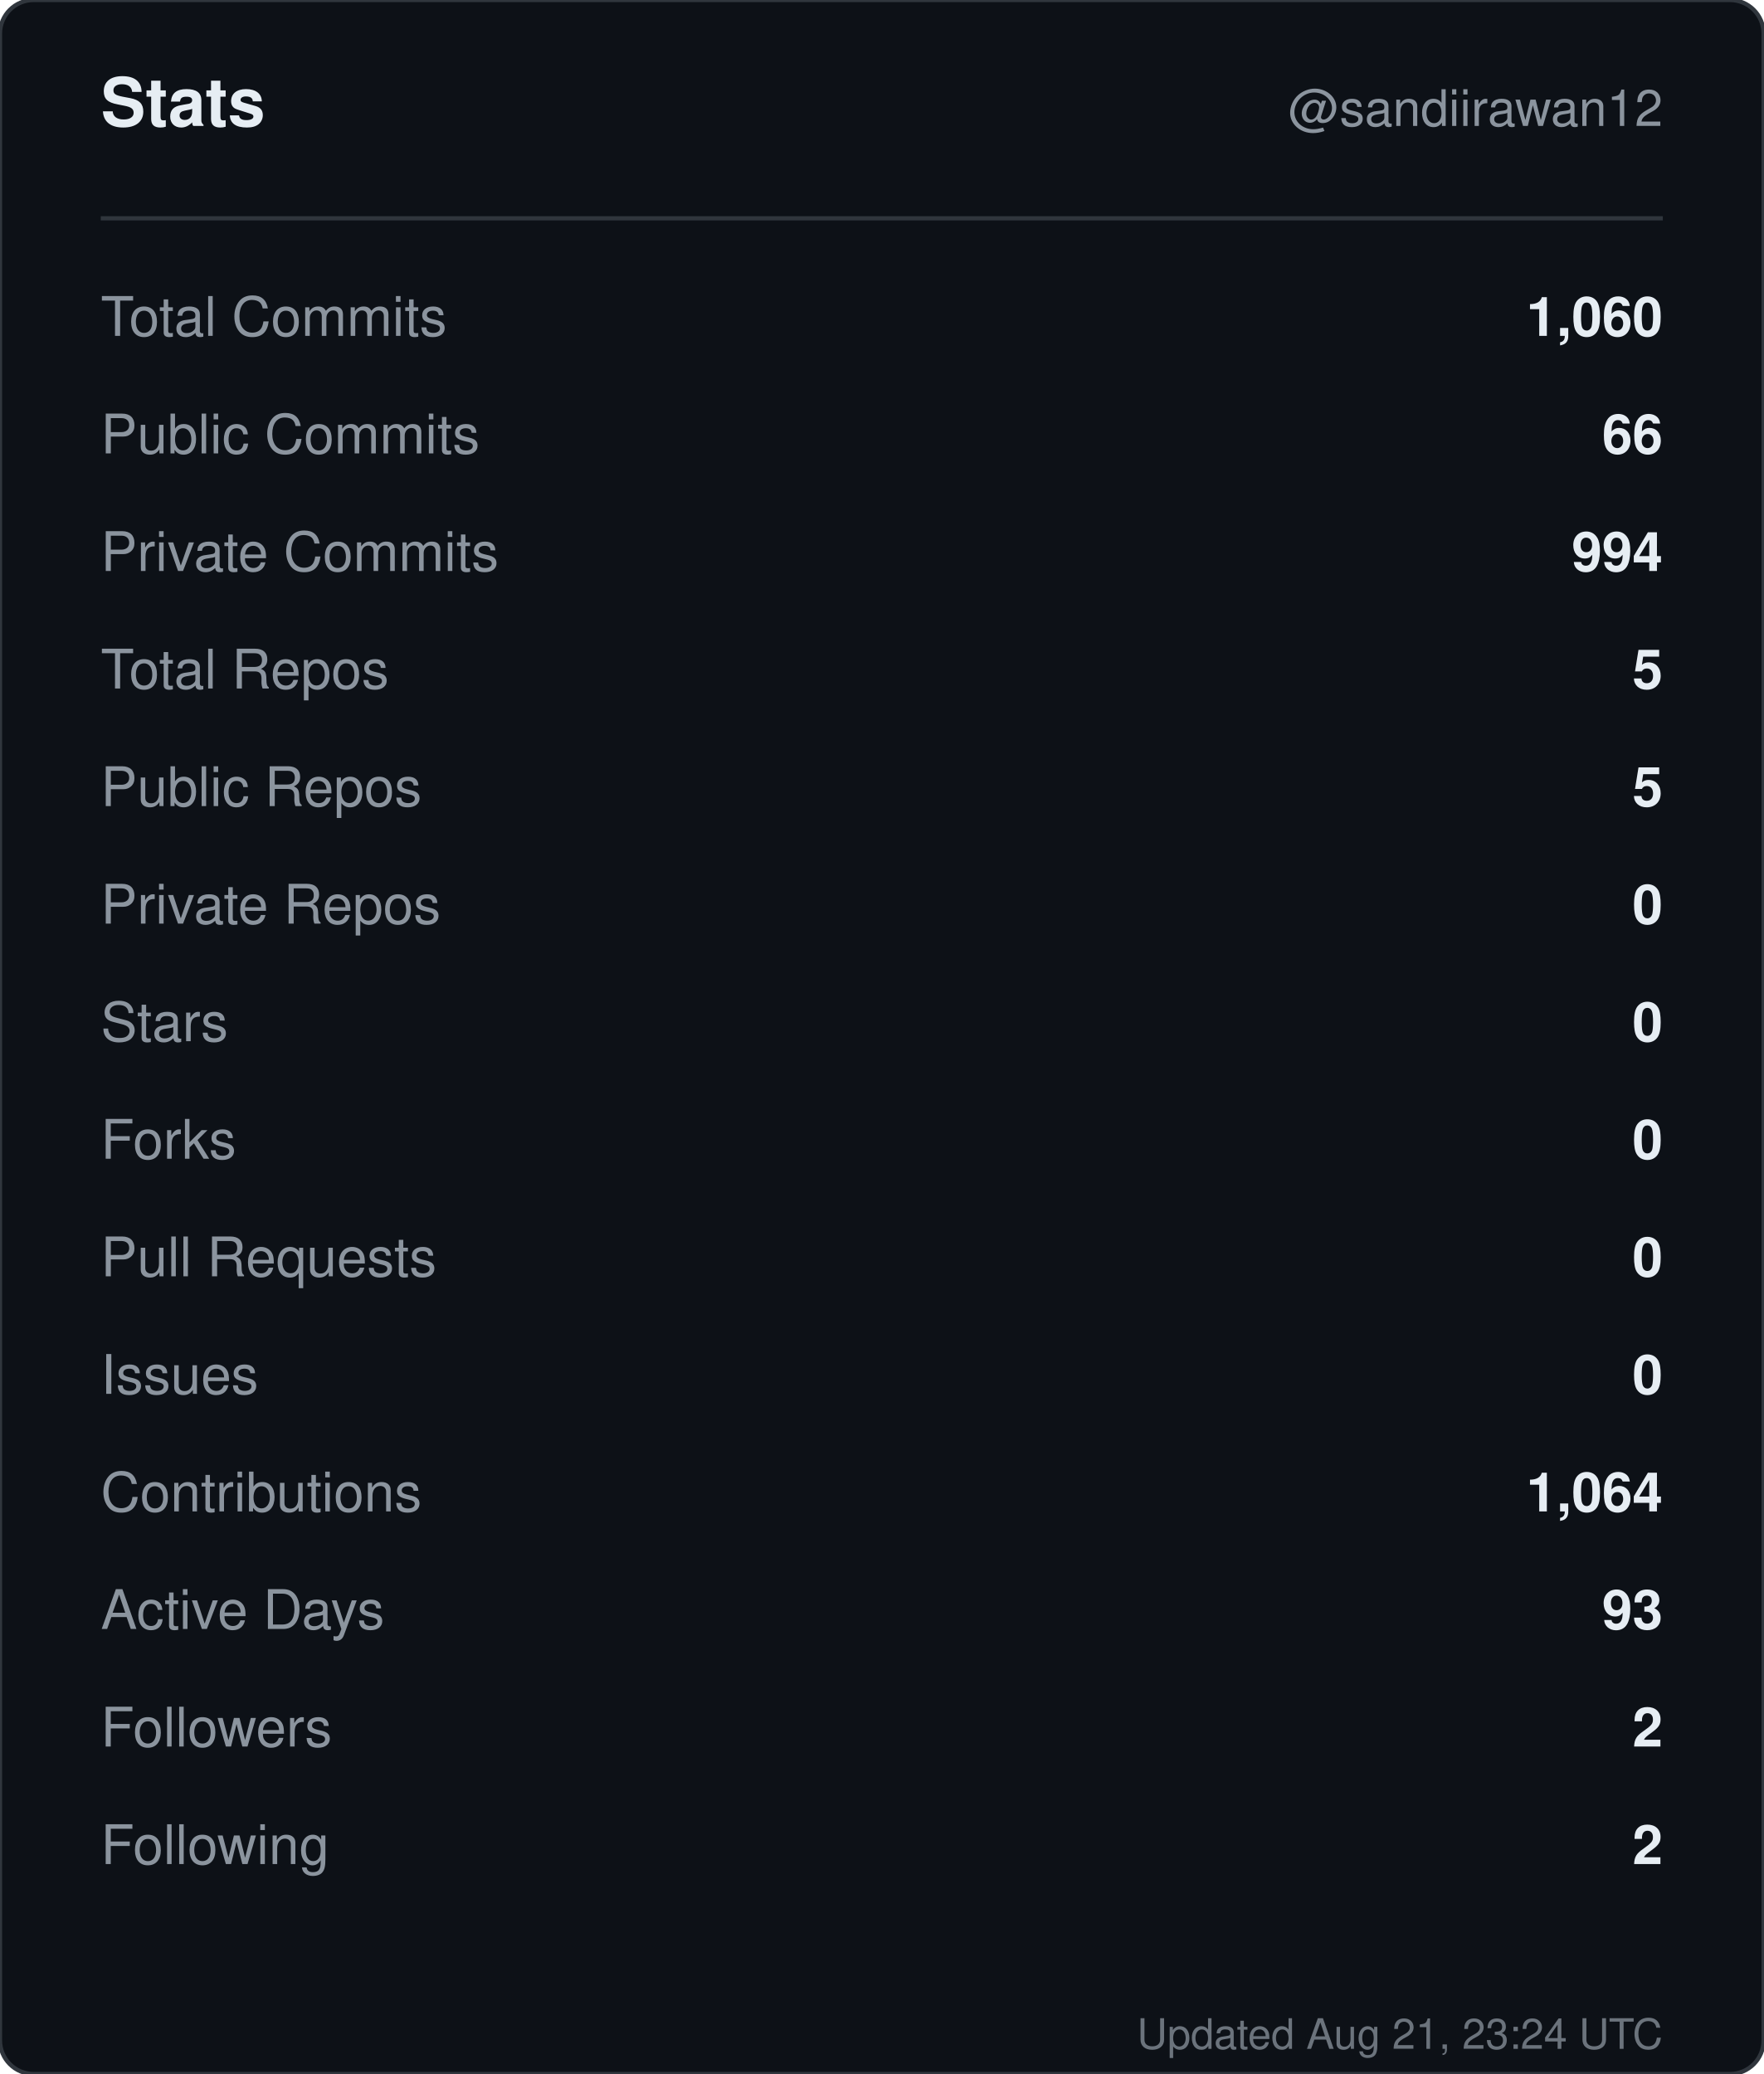
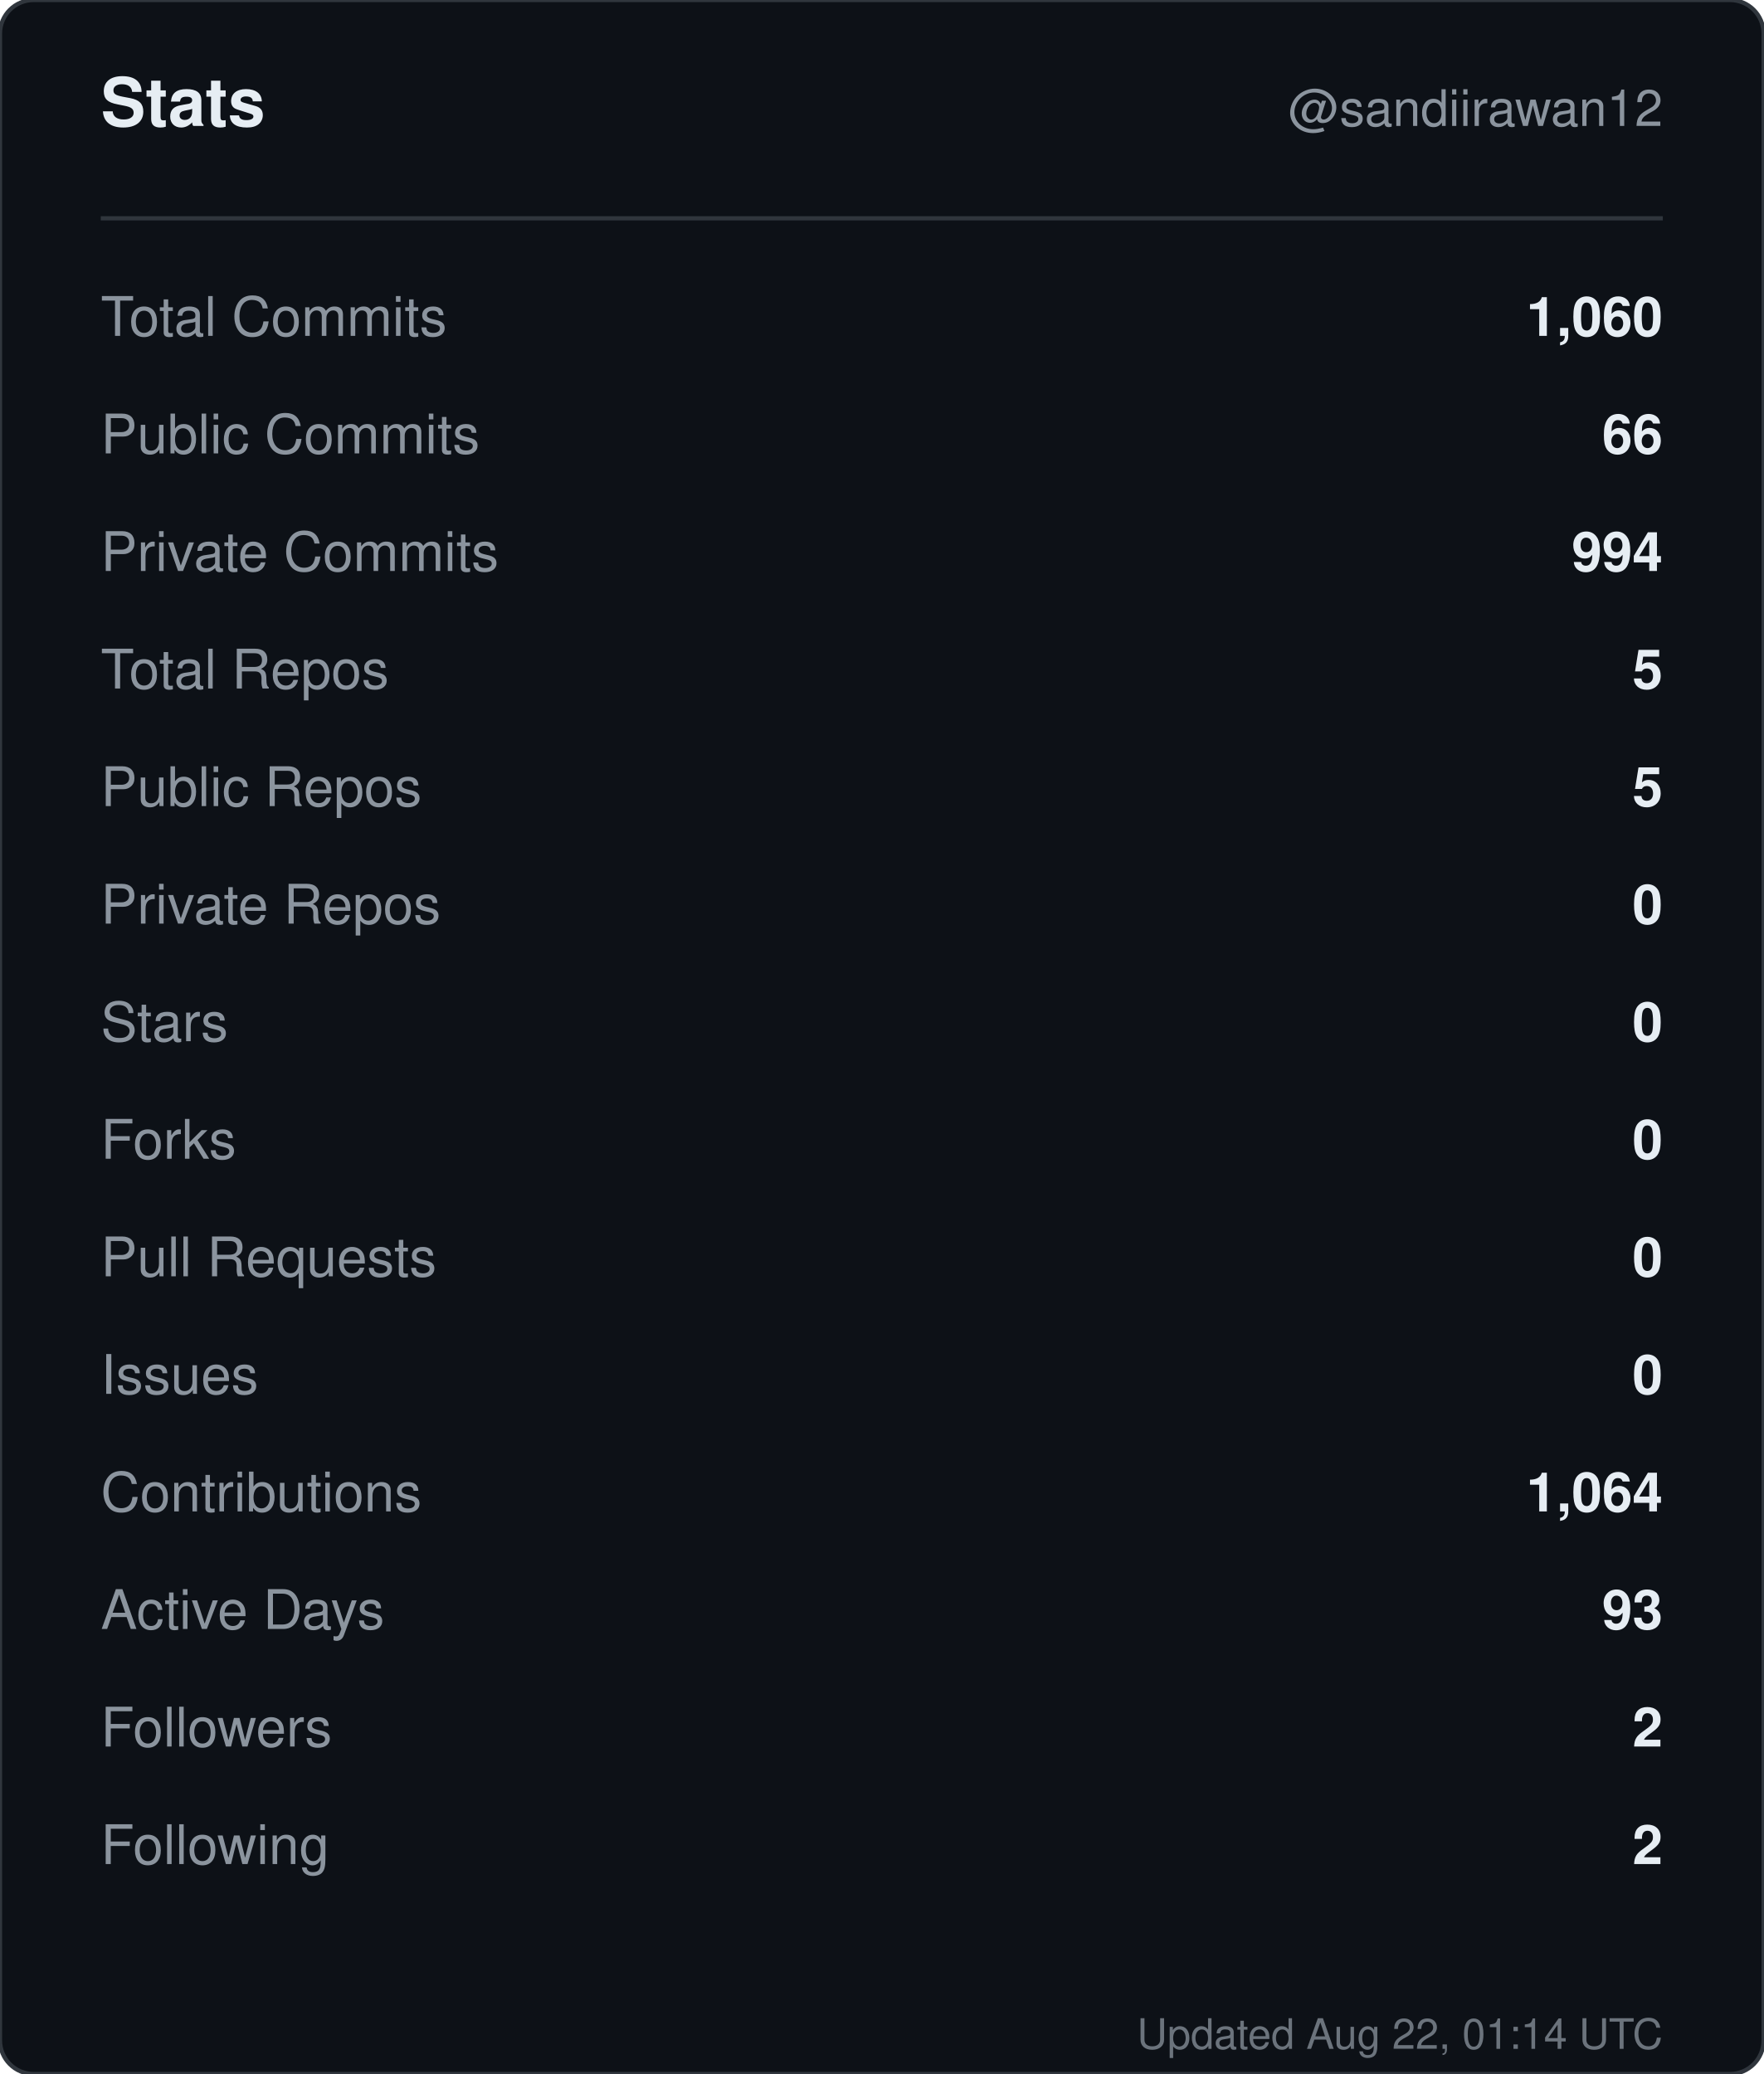
<svg xmlns="http://www.w3.org/2000/svg" width="420" height="494" viewBox="0 0 420 494" role="img" aria-label="Stats for sandiirawan12">
  <rect width="420" height="494" rx="8" fill="#0d1117" stroke="#30363d" />
  <g font-family="-apple-system, BlinkMacSystemFont, Segoe UI, Helvetica, Arial, sans-serif">
    <text x="24" y="30" fill="#e6edf3" font-size="16" font-weight="700">Stats</text>
    <text x="396" y="30" fill="#8b949e" font-size="12" text-anchor="end">@sandiirawan12</text>
    <line x1="24" y1="52" x2="396" y2="52" stroke="#30363d" />
    <text x="24" y="80" fill="#8b949e" font-size="13">Total Commits</text>
    <text x="396" y="80" fill="#e6edf3" font-size="13" font-weight="600" text-anchor="end">1,060</text>
    <text x="24" y="108" fill="#8b949e" font-size="13">Public Commits</text>
    <text x="396" y="108" fill="#e6edf3" font-size="13" font-weight="600" text-anchor="end">66</text>
    <text x="24" y="136" fill="#8b949e" font-size="13">Private Commits</text>
    <text x="396" y="136" fill="#e6edf3" font-size="13" font-weight="600" text-anchor="end">994</text>
    <text x="24" y="164" fill="#8b949e" font-size="13">Total Repos</text>
    <text x="396" y="164" fill="#e6edf3" font-size="13" font-weight="600" text-anchor="end">5</text>
    <text x="24" y="192" fill="#8b949e" font-size="13">Public Repos</text>
    <text x="396" y="192" fill="#e6edf3" font-size="13" font-weight="600" text-anchor="end">5</text>
    <text x="24" y="220" fill="#8b949e" font-size="13">Private Repos</text>
    <text x="396" y="220" fill="#e6edf3" font-size="13" font-weight="600" text-anchor="end">0</text>
    <text x="24" y="248" fill="#8b949e" font-size="13">Stars</text>
    <text x="396" y="248" fill="#e6edf3" font-size="13" font-weight="600" text-anchor="end">0</text>
    <text x="24" y="276" fill="#8b949e" font-size="13">Forks</text>
    <text x="396" y="276" fill="#e6edf3" font-size="13" font-weight="600" text-anchor="end">0</text>
    <text x="24" y="304" fill="#8b949e" font-size="13">Pull Requests</text>
    <text x="396" y="304" fill="#e6edf3" font-size="13" font-weight="600" text-anchor="end">0</text>
    <text x="24" y="332" fill="#8b949e" font-size="13">Issues</text>
    <text x="396" y="332" fill="#e6edf3" font-size="13" font-weight="600" text-anchor="end">0</text>
    <text x="24" y="360" fill="#8b949e" font-size="13">Contributions</text>
    <text x="396" y="360" fill="#e6edf3" font-size="13" font-weight="600" text-anchor="end">1,064</text>
    <text x="24" y="388" fill="#8b949e" font-size="13">Active Days</text>
    <text x="396" y="388" fill="#e6edf3" font-size="13" font-weight="600" text-anchor="end">93</text>
    <text x="24" y="416" fill="#8b949e" font-size="13">Followers</text>
    <text x="396" y="416" fill="#e6edf3" font-size="13" font-weight="600" text-anchor="end">2</text>
    <text x="24" y="444" fill="#8b949e" font-size="13">Following</text>
    <text x="396" y="444" fill="#e6edf3" font-size="13" font-weight="600" text-anchor="end">2</text>
-     <text x="396" y="488" fill="#8b949e" font-size="10" text-anchor="end" opacity="0.75">Updated Aug 21, 23:24 UTC</text>
+     <text x="396" y="488" fill="#8b949e" font-size="10" text-anchor="end" opacity="0.75">Updated Aug 22, 01:14 UTC</text>
  </g>
</svg>
